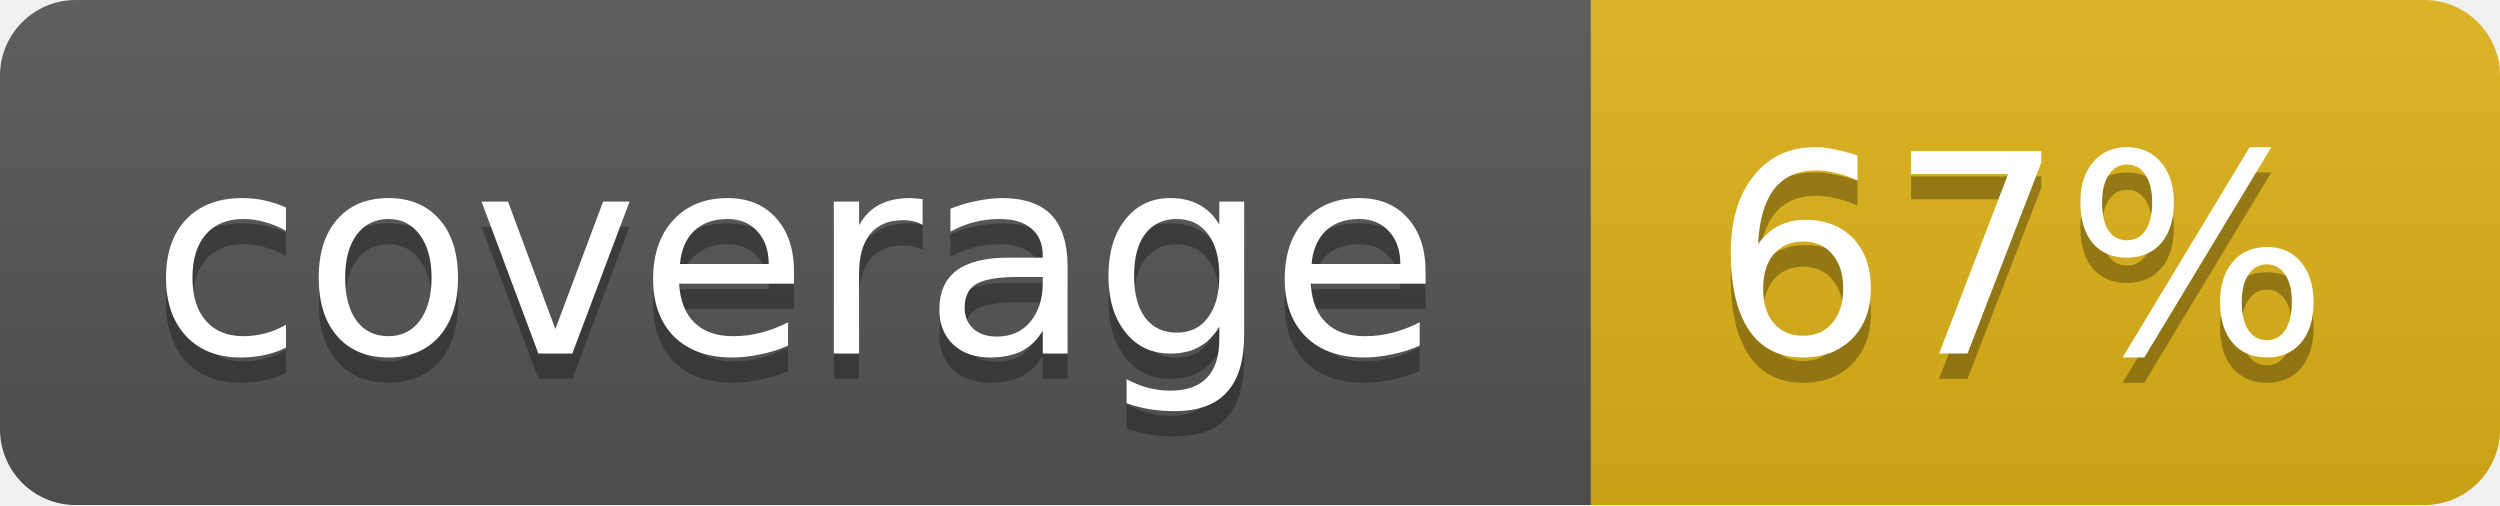
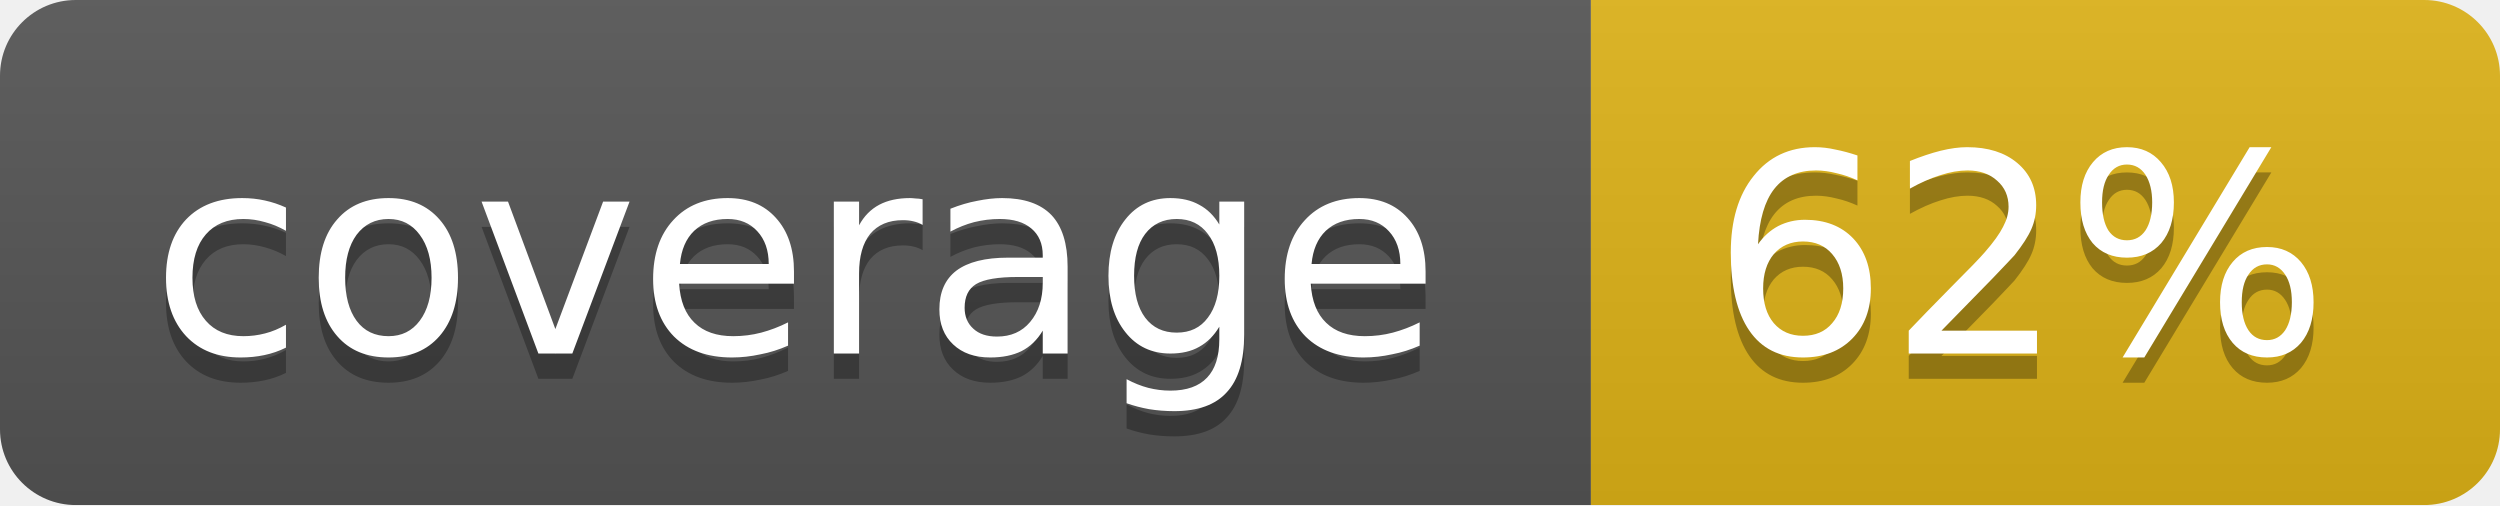
<svg xmlns="http://www.w3.org/2000/svg" width="99" height="20">
  <linearGradient id="b" x2="0" y2="100%">
    <stop offset="0" stop-color="#bbb" stop-opacity=".1" />
    <stop offset="1" stop-opacity=".1" />
  </linearGradient>
  <mask id="a">
    <rect width="99" height="20" rx="3" fill="#fff" />
  </mask>
  <g mask="url(#a)">
    <path fill="#555" d="M0 0h63v20H0z" />
    <path fill="#dfb317" d="M63 0h36v20H63z" />
    <path fill="url(#b)" d="M0 0h99v20H0z" />
  </g>
  <g fill="#fff" text-anchor="middle" font-family="DejaVu Sans,Verdana,Geneva,sans-serif" font-size="11">
    <text x="31.5" y="15" fill="#010101" fill-opacity=".3">coverage</text>
    <text x="31.5" y="14">coverage</text>
-     <text x="80" y="15" fill="#010101" fill-opacity=".3">67%</text>
-     <text x="80" y="14">67%</text>
+     <text x="80" y="15" fill="#010101" fill-opacity=".3">62%</text>
+     <text x="80" y="14">62%</text>
  </g>
</svg>
